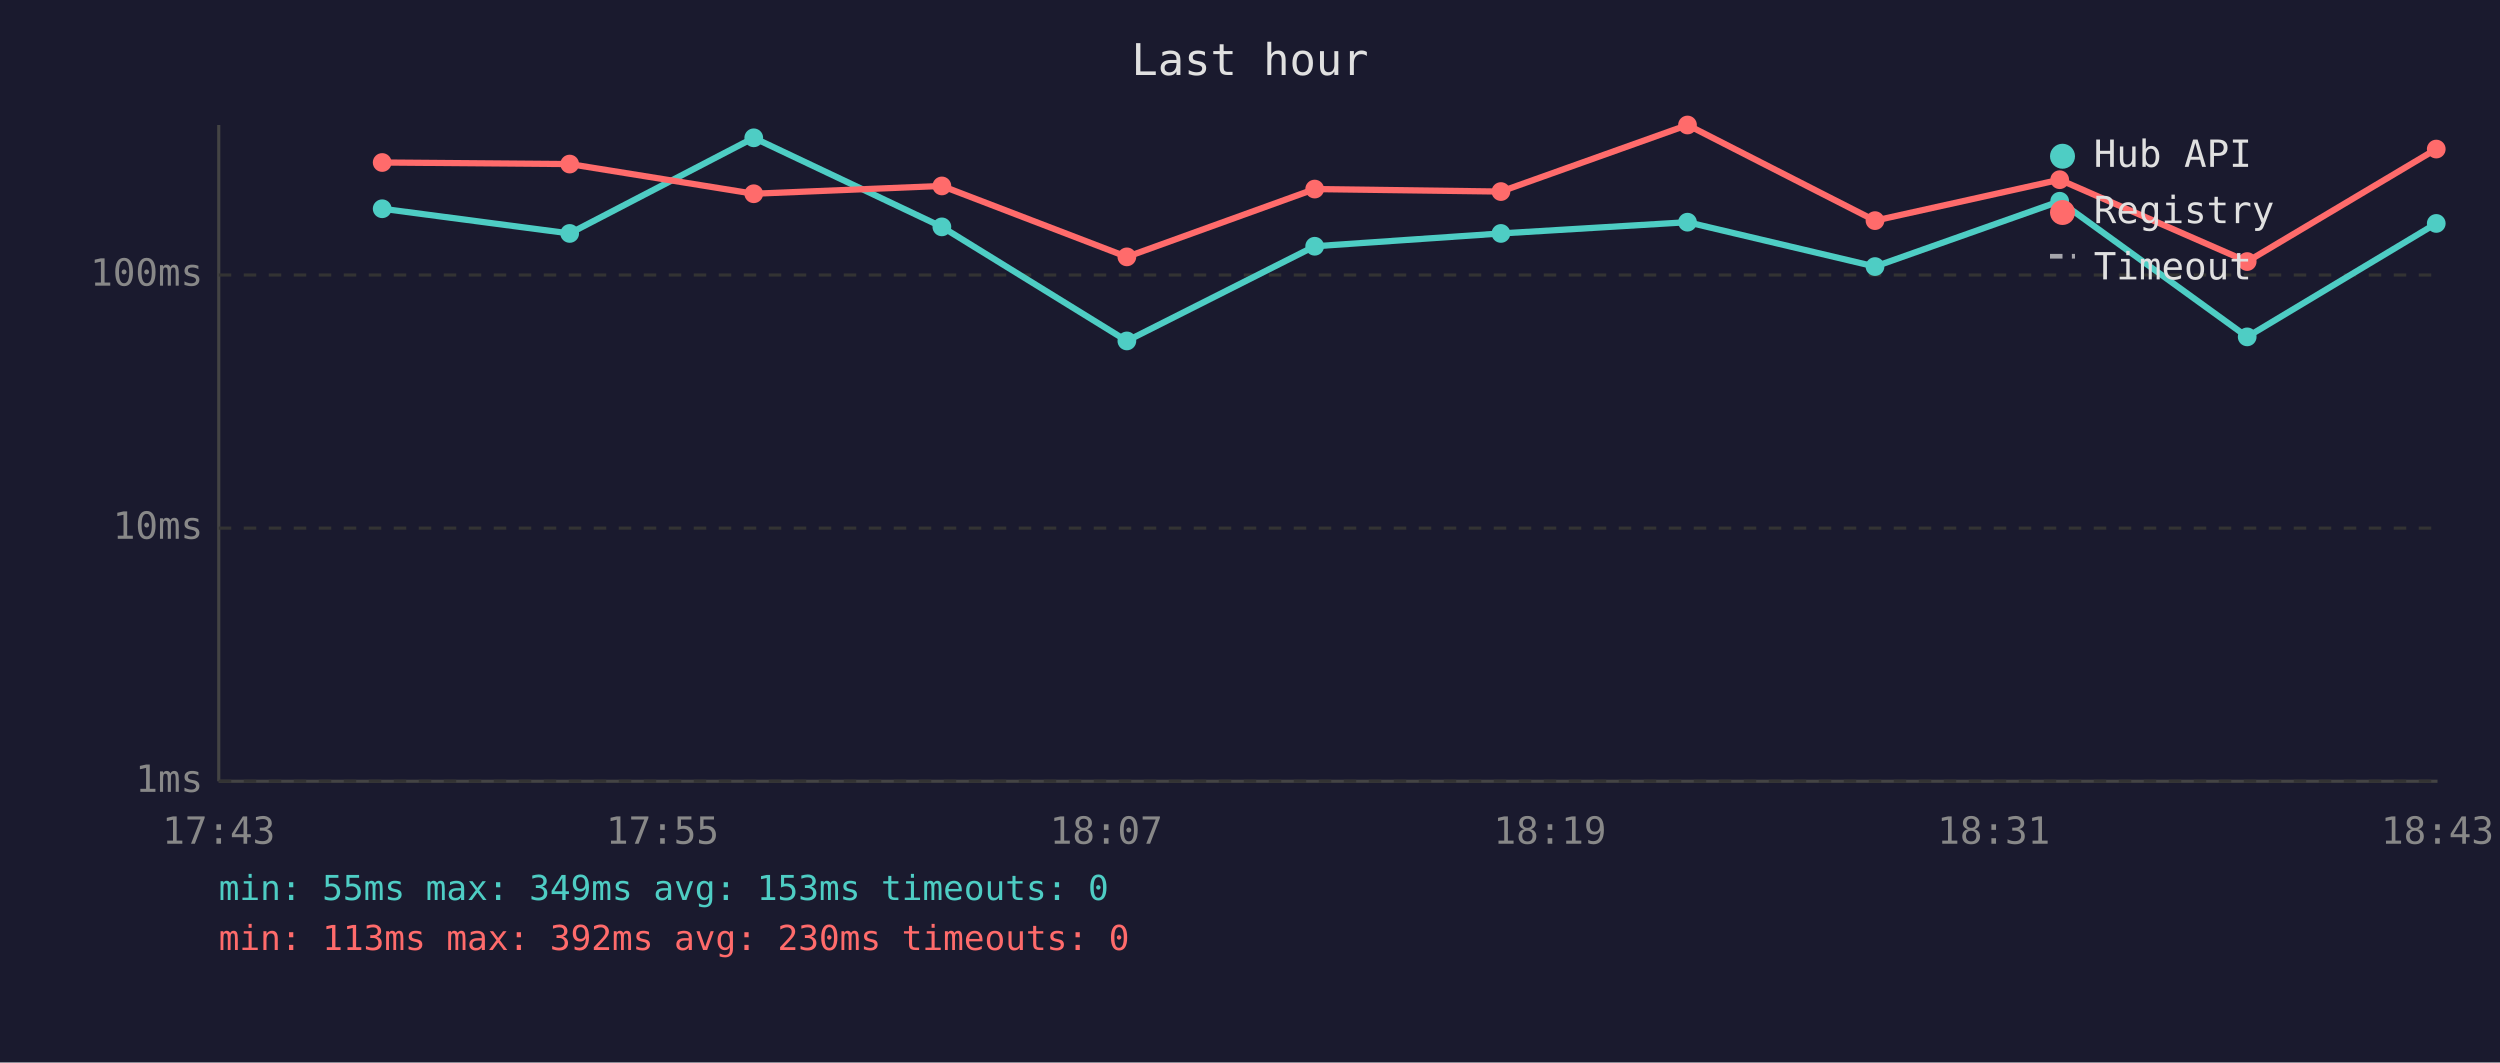
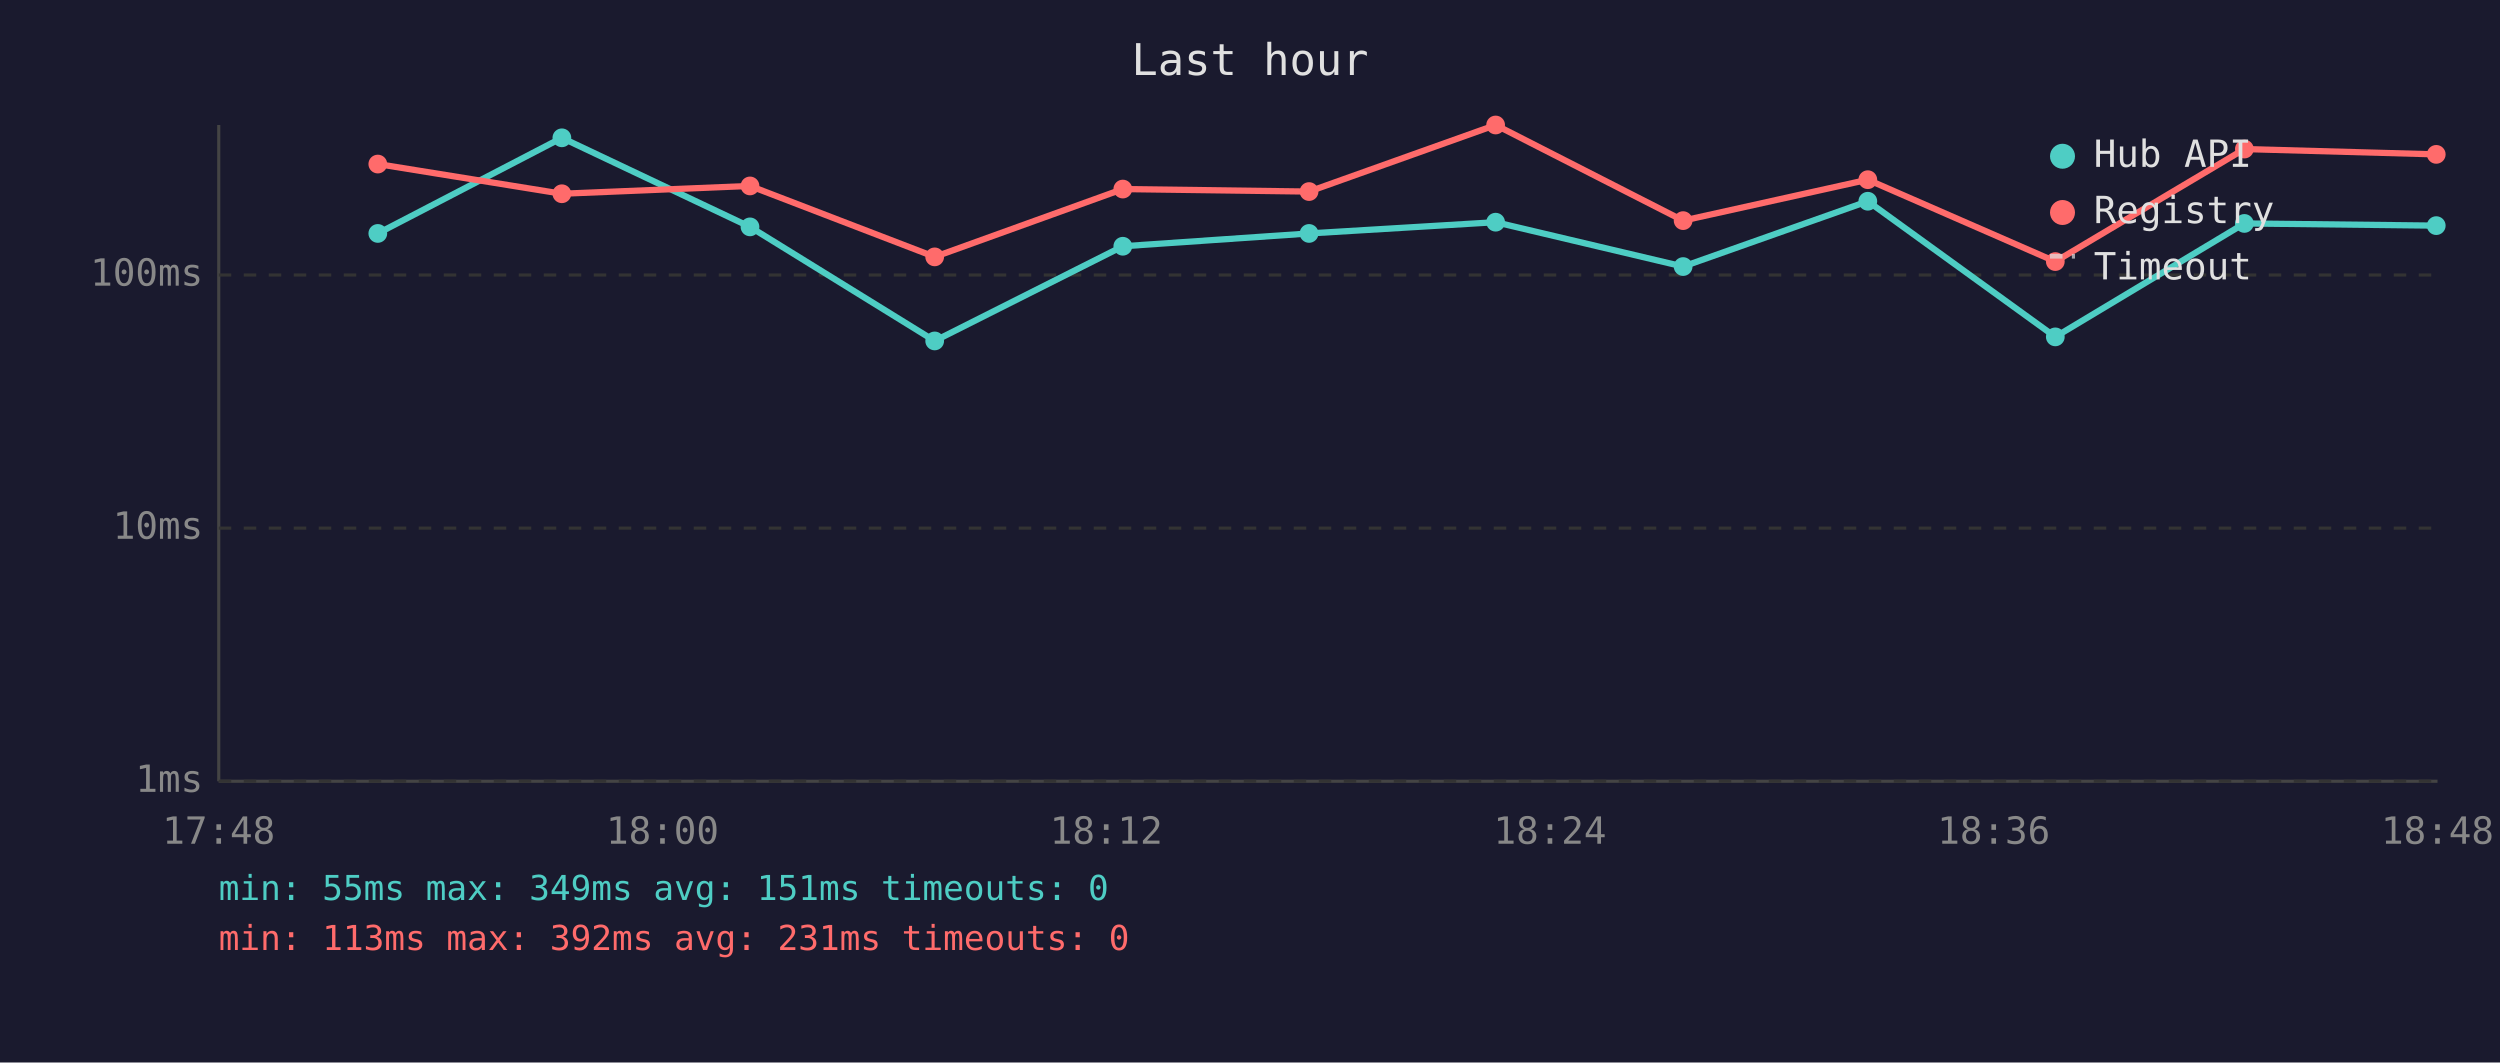
<svg xmlns="http://www.w3.org/2000/svg" viewBox="0 0 800 340" font-family="monospace" font-size="12">
  <rect width="800" height="340" fill="#1a1a2e" />
  <text x="400" y="24" fill="#e0e0e0" font-size="14" text-anchor="middle">Last hour</text>
  <line x1="70" y1="40" x2="70" y2="250" stroke="#444" stroke-width="1" />
  <line x1="70" y1="250" x2="780" y2="250" stroke="#444" stroke-width="1" />
  <line x1="70" y1="250" x2="780" y2="250" stroke="#333" stroke-width="1" stroke-dasharray="4" />
  <text x="65" y="250" fill="#888" text-anchor="end" dominant-baseline="middle">1ms</text>
  <line x1="70" y1="169" x2="780" y2="169" stroke="#333" stroke-width="1" stroke-dasharray="4" />
  <text x="65" y="169" fill="#888" text-anchor="end" dominant-baseline="middle">10ms</text>
  <line x1="70" y1="88" x2="780" y2="88" stroke="#333" stroke-width="1" stroke-dasharray="4" />
  <text x="65" y="88" fill="#888" text-anchor="end" dominant-baseline="middle">100ms</text>
-   <text x="70" y="270" fill="#888" text-anchor="middle">17:43</text>
-   <text x="212" y="270" fill="#888" text-anchor="middle">17:55</text>
-   <text x="354" y="270" fill="#888" text-anchor="middle">18:07</text>
-   <text x="496" y="270" fill="#888" text-anchor="middle">18:19</text>
-   <text x="638" y="270" fill="#888" text-anchor="middle">18:31</text>
-   <text x="780" y="270" fill="#888" text-anchor="middle">18:43</text>
-   <polyline points="122.3,66.8 182.3,74.7 241.2,44.1 301.4,72.6 360.6,109.1 420.7,78.8 480.3,74.7 540.0,71.1 600.0,85.3 659.1,64.4 719.1,107.8 779.6,71.5" fill="none" stroke="#4ecdc4" stroke-width="2" opacity="1" />
-   <circle cx="122.3" cy="66.8" r="3" fill="#4ecdc4" />
-   <circle cx="182.3" cy="74.7" r="3" fill="#4ecdc4" />
-   <circle cx="241.2" cy="44.1" r="3" fill="#4ecdc4" />
-   <circle cx="301.4" cy="72.6" r="3" fill="#4ecdc4" />
-   <circle cx="360.6" cy="109.1" r="3" fill="#4ecdc4" />
-   <circle cx="420.7" cy="78.8" r="3" fill="#4ecdc4" />
-   <circle cx="480.3" cy="74.7" r="3" fill="#4ecdc4" />
-   <circle cx="540.0" cy="71.1" r="3" fill="#4ecdc4" />
-   <circle cx="600.0" cy="85.3" r="3" fill="#4ecdc4" />
-   <circle cx="659.1" cy="64.4" r="3" fill="#4ecdc4" />
-   <circle cx="719.1" cy="107.8" r="3" fill="#4ecdc4" />
-   <circle cx="779.6" cy="71.5" r="3" fill="#4ecdc4" />
-   <polyline points="122.3,52.0 182.3,52.5 241.2,62.0 301.4,59.5 360.6,82.2 420.7,60.5 480.3,61.3 540.0,40.0 600.0,70.6 659.1,57.5 719.1,83.7 779.6,47.7" fill="none" stroke="#ff6b6b" stroke-width="2" opacity="1" />
-   <circle cx="122.3" cy="52.0" r="3" fill="#ff6b6b" />
-   <circle cx="182.3" cy="52.5" r="3" fill="#ff6b6b" />
-   <circle cx="241.2" cy="62.0" r="3" fill="#ff6b6b" />
-   <circle cx="301.4" cy="59.5" r="3" fill="#ff6b6b" />
-   <circle cx="360.6" cy="82.2" r="3" fill="#ff6b6b" />
-   <circle cx="420.7" cy="60.5" r="3" fill="#ff6b6b" />
-   <circle cx="480.3" cy="61.3" r="3" fill="#ff6b6b" />
-   <circle cx="540.0" cy="40.0" r="3" fill="#ff6b6b" />
-   <circle cx="600.0" cy="70.6" r="3" fill="#ff6b6b" />
-   <circle cx="659.1" cy="57.5" r="3" fill="#ff6b6b" />
-   <circle cx="719.1" cy="83.7" r="3" fill="#ff6b6b" />
-   <circle cx="779.6" cy="47.7" r="3" fill="#ff6b6b" />
+   <text x="70" y="270" fill="#888" text-anchor="middle">17:48</text>
+   <text x="212" y="270" fill="#888" text-anchor="middle">18:00</text>
+   <text x="354" y="270" fill="#888" text-anchor="middle">18:12</text>
+   <text x="496" y="270" fill="#888" text-anchor="middle">18:24</text>
+   <text x="638" y="270" fill="#888" text-anchor="middle">18:36</text>
+   <text x="780" y="270" fill="#888" text-anchor="middle">18:48</text>
+   <polyline points="120.9,74.7 179.8,44.1 240.0,72.6 299.1,109.1 359.3,78.8 418.9,74.7 478.6,71.1 538.6,85.3 597.7,64.4 657.7,107.8 718.2,71.5 779.6,72.2" fill="none" stroke="#4ecdc4" stroke-width="2" opacity="1" />
+   <circle cx="120.9" cy="74.7" r="3" fill="#4ecdc4" />
+   <circle cx="179.8" cy="44.1" r="3" fill="#4ecdc4" />
+   <circle cx="240.0" cy="72.6" r="3" fill="#4ecdc4" />
+   <circle cx="299.1" cy="109.1" r="3" fill="#4ecdc4" />
+   <circle cx="359.3" cy="78.8" r="3" fill="#4ecdc4" />
+   <circle cx="418.9" cy="74.7" r="3" fill="#4ecdc4" />
+   <circle cx="478.6" cy="71.1" r="3" fill="#4ecdc4" />
+   <circle cx="538.6" cy="85.3" r="3" fill="#4ecdc4" />
+   <circle cx="597.7" cy="64.4" r="3" fill="#4ecdc4" />
+   <circle cx="657.7" cy="107.8" r="3" fill="#4ecdc4" />
+   <circle cx="718.2" cy="71.5" r="3" fill="#4ecdc4" />
+   <circle cx="779.6" cy="72.2" r="3" fill="#4ecdc4" />
+   <polyline points="120.9,52.5 179.8,62.0 240.0,59.5 299.1,82.2 359.3,60.5 418.9,61.3 478.6,40.0 538.6,70.6 597.7,57.5 657.7,83.7 718.2,47.7 779.6,49.4" fill="none" stroke="#ff6b6b" stroke-width="2" opacity="1" />
+   <circle cx="120.9" cy="52.5" r="3" fill="#ff6b6b" />
+   <circle cx="179.8" cy="62.0" r="3" fill="#ff6b6b" />
+   <circle cx="240.0" cy="59.5" r="3" fill="#ff6b6b" />
+   <circle cx="299.1" cy="82.2" r="3" fill="#ff6b6b" />
+   <circle cx="359.3" cy="60.5" r="3" fill="#ff6b6b" />
+   <circle cx="418.9" cy="61.3" r="3" fill="#ff6b6b" />
+   <circle cx="478.6" cy="40.0" r="3" fill="#ff6b6b" />
+   <circle cx="538.6" cy="70.6" r="3" fill="#ff6b6b" />
+   <circle cx="597.7" cy="57.5" r="3" fill="#ff6b6b" />
+   <circle cx="657.7" cy="83.7" r="3" fill="#ff6b6b" />
+   <circle cx="718.2" cy="47.7" r="3" fill="#ff6b6b" />
+   <circle cx="779.6" cy="49.4" r="3" fill="#ff6b6b" />
  <circle cx="660" cy="50" r="4" fill="#4ecdc4" />
  <text x="670" y="50" fill="#e0e0e0" dominant-baseline="middle">Hub API</text>
  <circle cx="660" cy="68" r="4" fill="#ff6b6b" />
  <text x="670" y="68" fill="#e0e0e0" dominant-baseline="middle">Registry</text>
  <line x1="656" y1="82" x2="664" y2="82" stroke="#e0e0e0" stroke-width="1.5" stroke-dasharray="4,3" opacity="0.7" />
  <text x="670" y="86" fill="#e0e0e0" dominant-baseline="middle">Timeout</text>
-   <text x="70" y="288" fill="#4ecdc4" font-size="11">min: 55ms  max: 349ms  avg: 153ms  timeouts: 0</text>
-   <text x="70" y="304" fill="#ff6b6b" font-size="11">min: 113ms  max: 392ms  avg: 230ms  timeouts: 0</text>
+   <text x="70" y="288" fill="#4ecdc4" font-size="11">min: 55ms  max: 349ms  avg: 151ms  timeouts: 0</text>
+   <text x="70" y="304" fill="#ff6b6b" font-size="11">min: 113ms  max: 392ms  avg: 231ms  timeouts: 0</text>
</svg>
